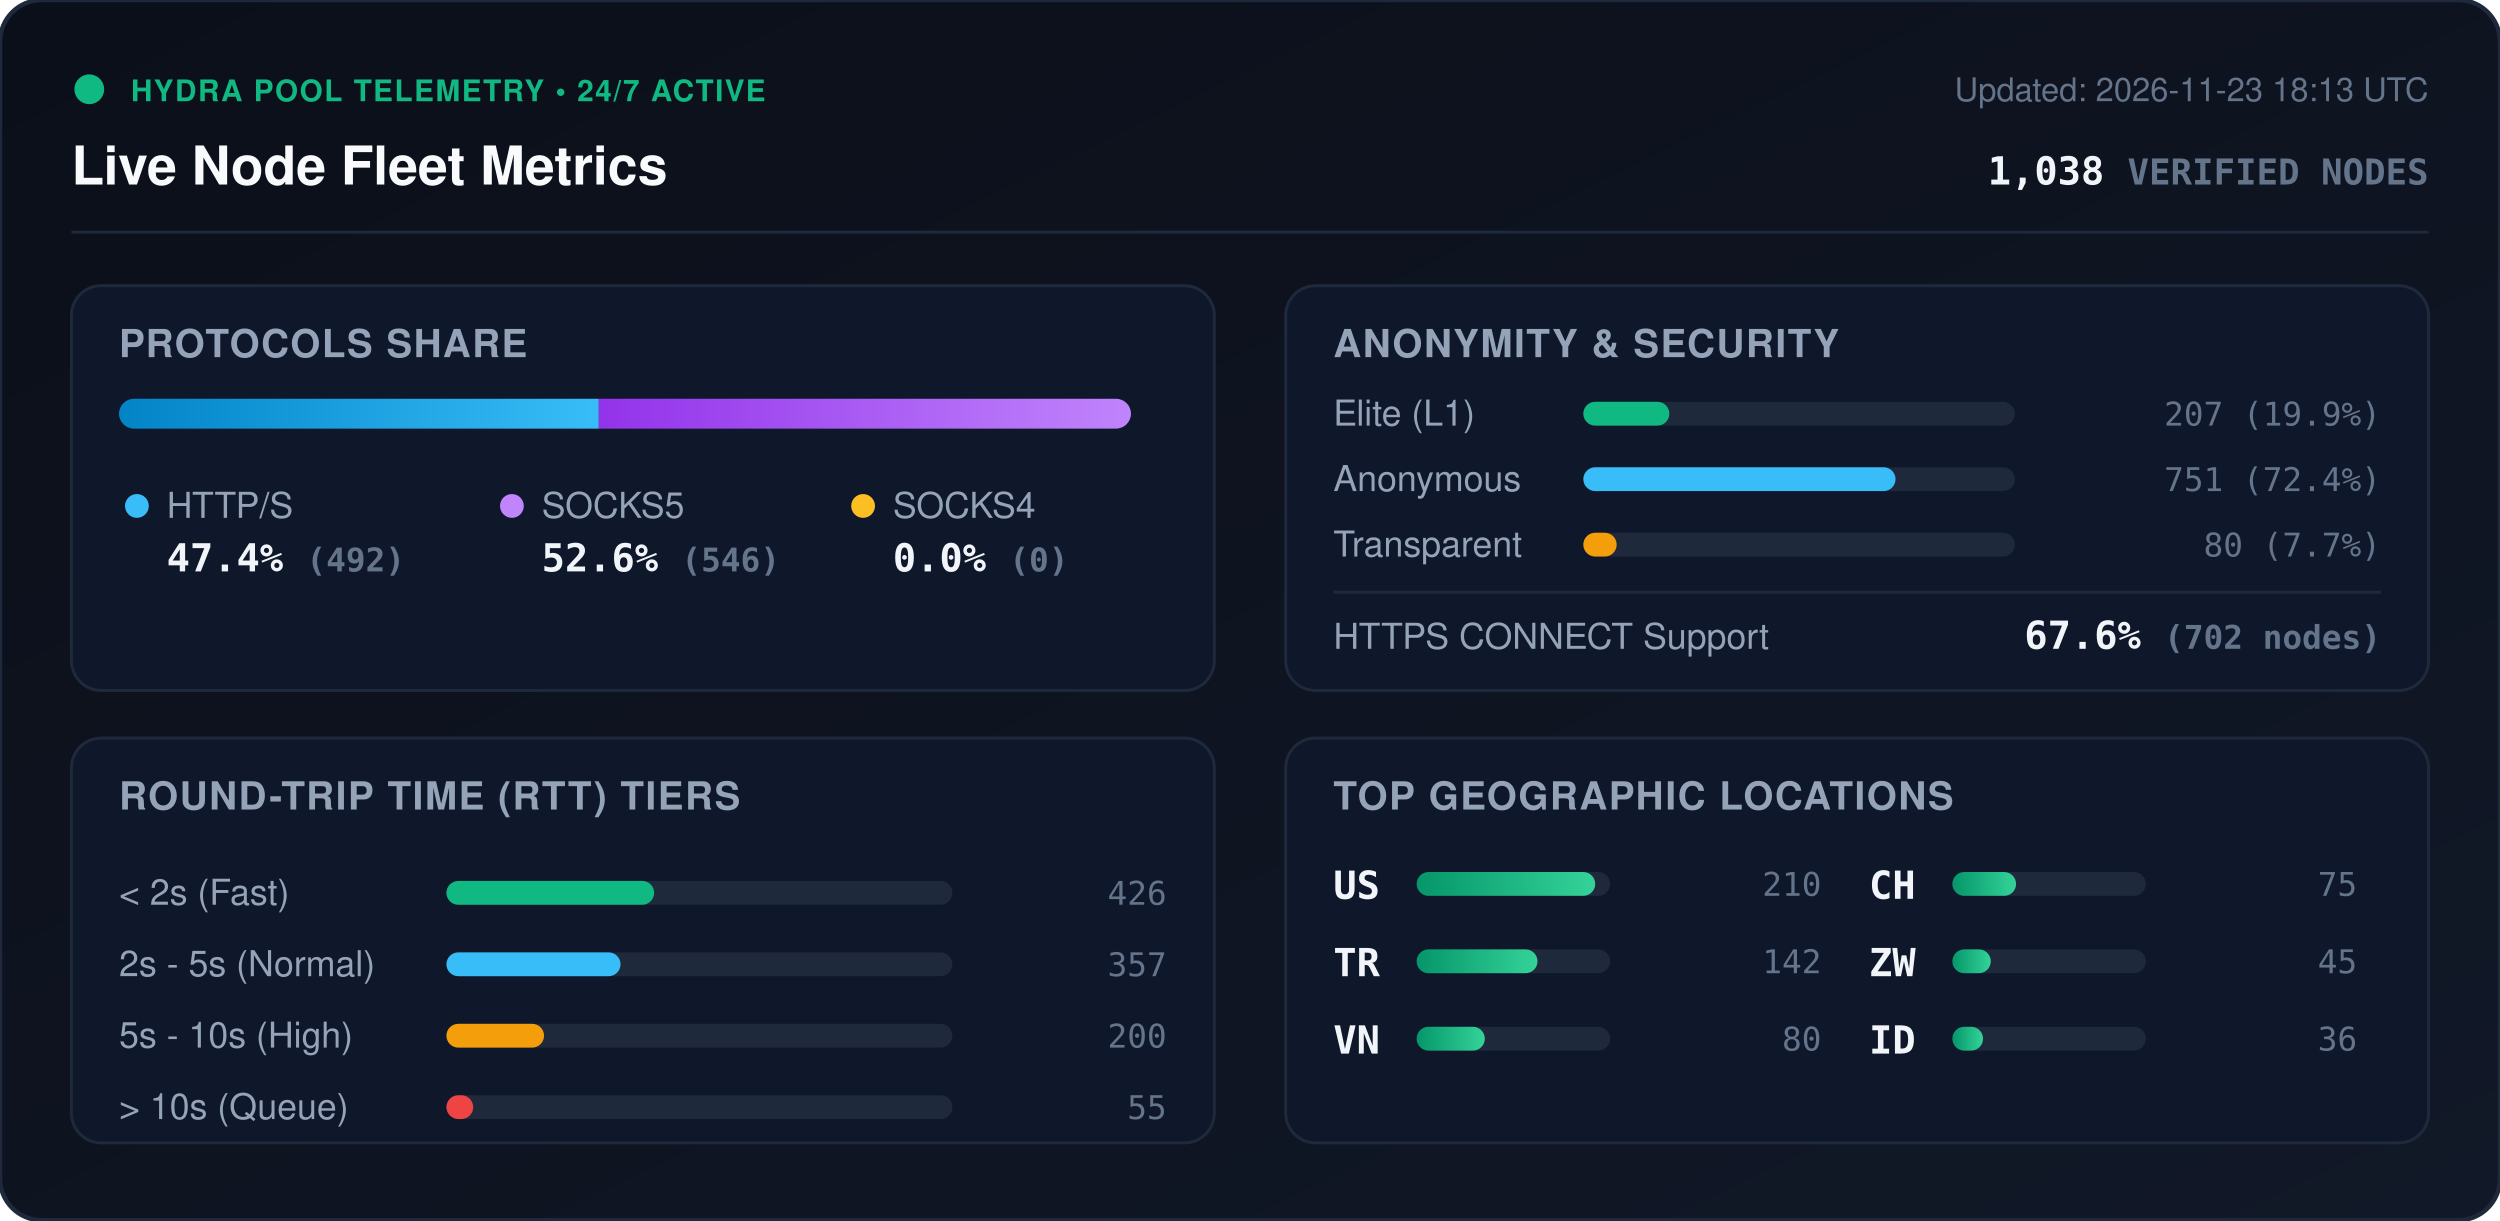
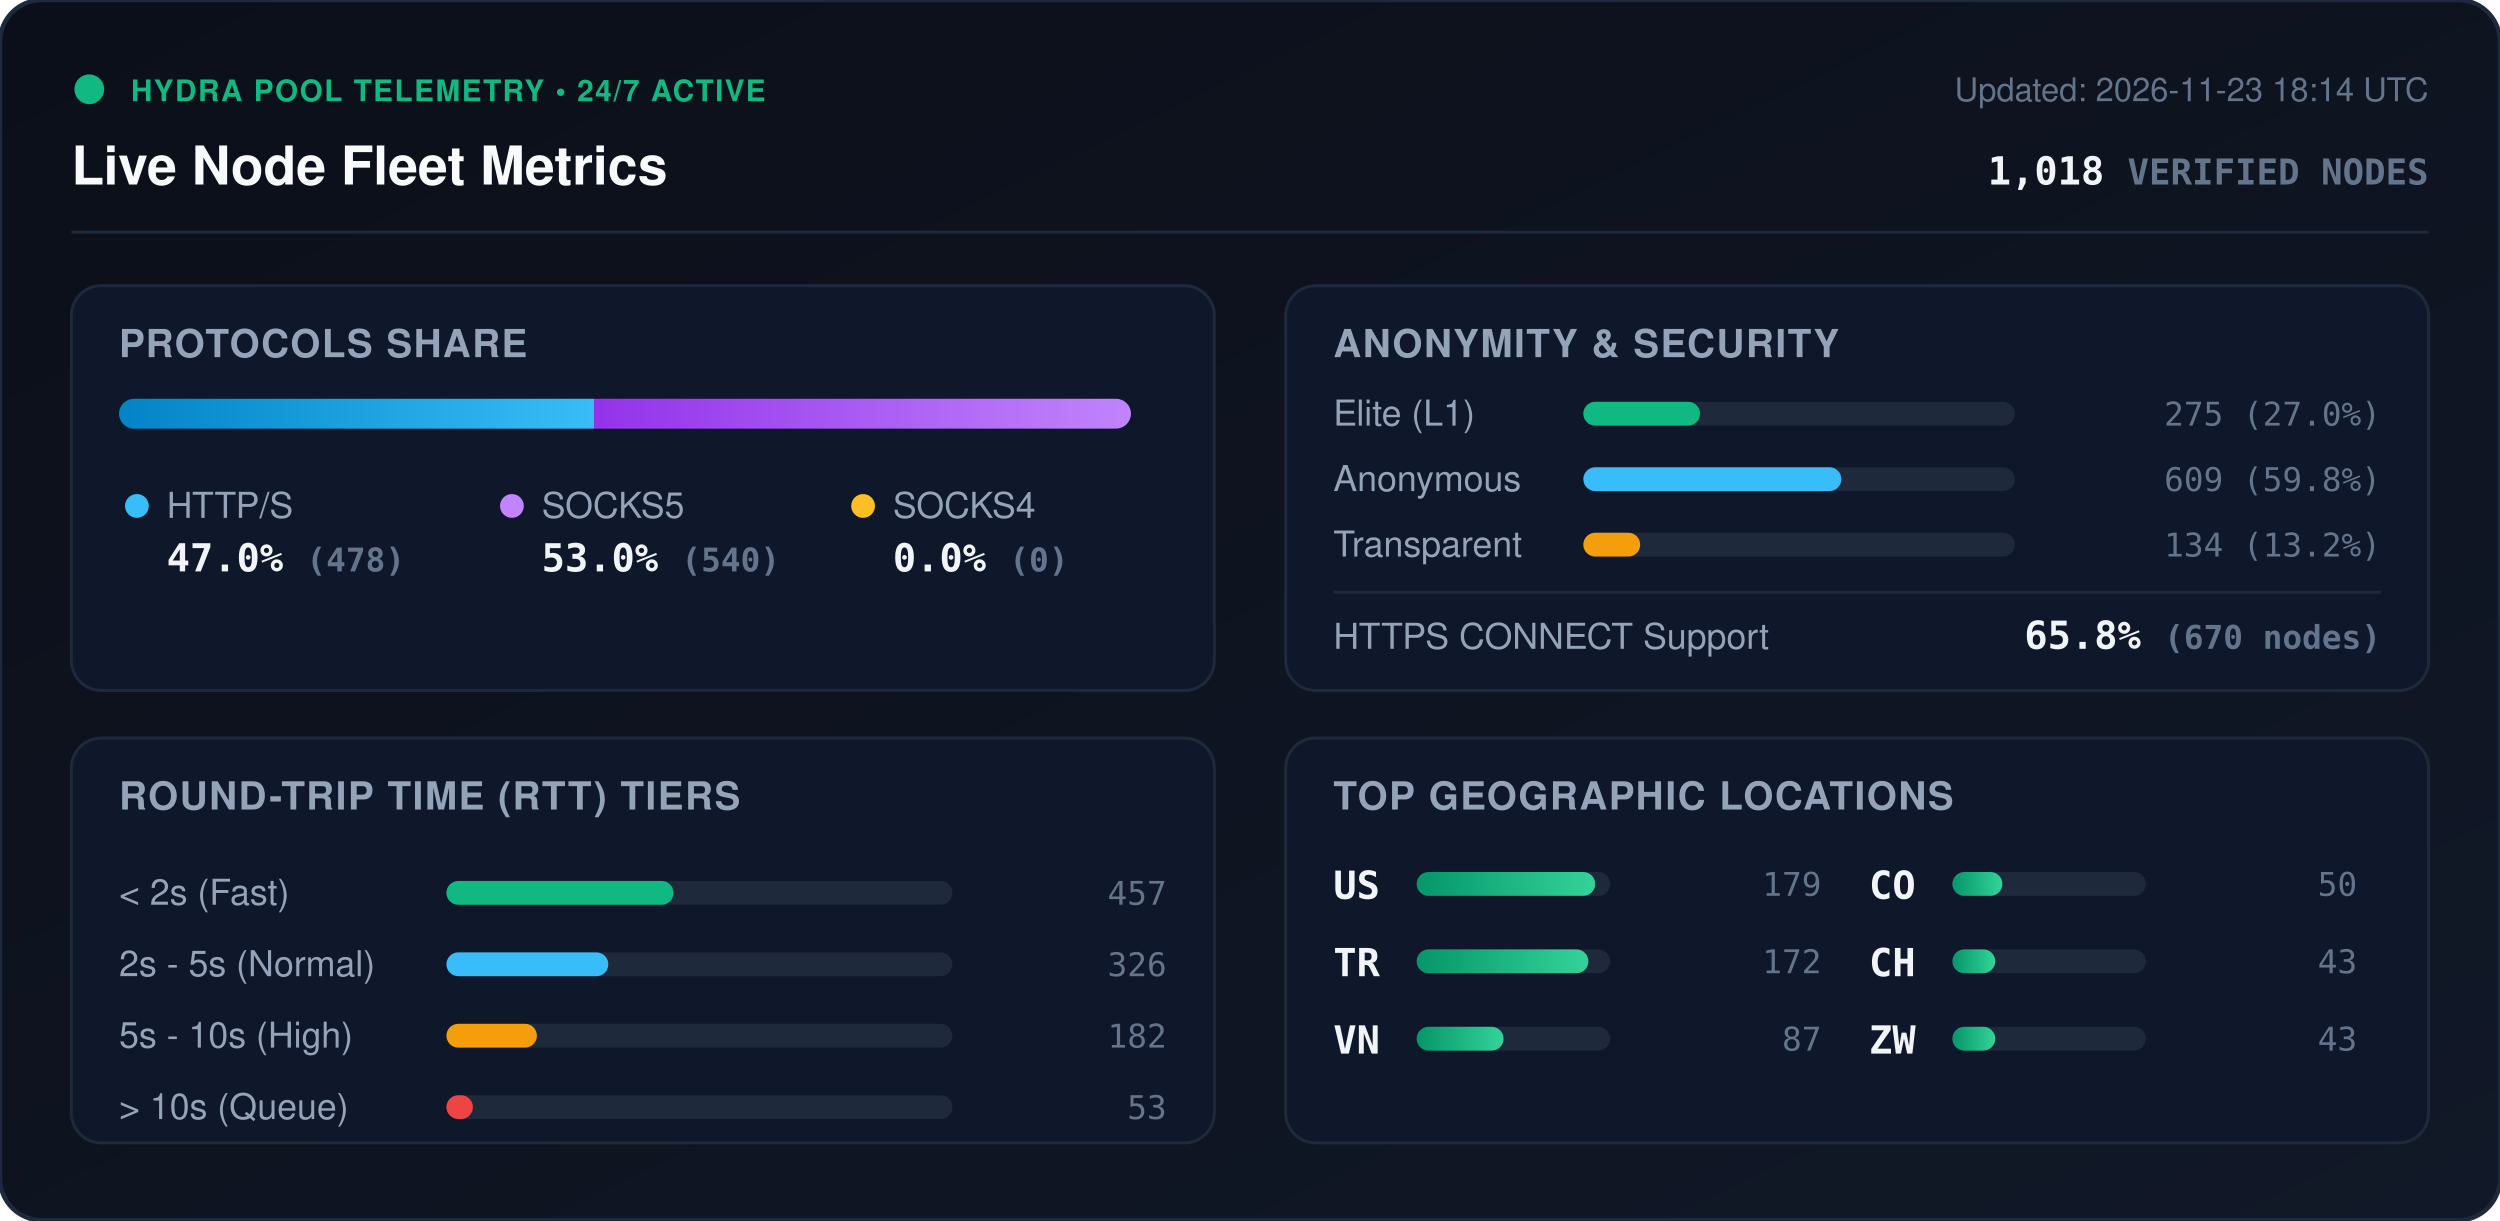
<svg xmlns="http://www.w3.org/2000/svg" viewBox="0 0 840 410" width="840" height="410" style="max-width: 100%; height: auto;">
  <defs>
    <linearGradient id="bg" x1="0%" y1="0%" x2="100%" y2="100%">
      <stop offset="0%" stop-color="#0b0f19" />
      <stop offset="100%" stop-color="#111827" />
    </linearGradient>
    <linearGradient id="bar-http" x1="0%" y1="0%" x2="100%" y2="0%">
      <stop offset="0%" stop-color="#0284c7" />
      <stop offset="100%" stop-color="#38bdf8" />
    </linearGradient>
    <linearGradient id="bar-socks5" x1="0%" y1="0%" x2="100%" y2="0%">
      <stop offset="0%" stop-color="#9333ea" />
      <stop offset="100%" stop-color="#c084fc" />
    </linearGradient>
    <linearGradient id="bar-socks4" x1="0%" y1="0%" x2="100%" y2="0%">
      <stop offset="0%" stop-color="#d97706" />
      <stop offset="100%" stop-color="#fbbf24" />
    </linearGradient>
    <linearGradient id="bar-green" x1="0%" y1="0%" x2="100%" y2="0%">
      <stop offset="0%" stop-color="#059669" />
      <stop offset="100%" stop-color="#34d399" />
    </linearGradient>
    <clipPath id="prog-track-clip">
      <rect width="340.0" height="10" rx="5" />
    </clipPath>
    <style>
      .title { font: 700 18px -apple-system, BlinkMacSystemFont, 'Segoe UI', Helvetica, Arial, sans-serif; fill: #f8fafc; }
      .sub { font: 500 11px -apple-system, BlinkMacSystemFont, 'Segoe UI', Helvetica, Arial, sans-serif; fill: #64748b; }
      .section-hdr { font: 600 13px -apple-system, BlinkMacSystemFont, 'Segoe UI', Helvetica, Arial, sans-serif; fill: #94a3b8; letter-spacing: 0.5px; }
      .metric-val { font: 700 13px -apple-system, BlinkMacSystemFont, 'Segoe UI', Helvetica, Arial, sans-serif; fill: #f1f5f9; }
      .metric-lbl { font: 500 12px -apple-system, BlinkMacSystemFont, 'Segoe UI', Helvetica, Arial, sans-serif; fill: #94a3b8; }
      .badge-txt { font: 700 10px -apple-system, BlinkMacSystemFont, 'Segoe UI', Helvetica, Arial, sans-serif; fill: #10b981; letter-spacing: 0.5px; }
      .mono { font-family: ui-monospace, SFMono-Regular, Menlo, Monaco, Consolas, monospace; }
      .pulse { animation: beacon 2s infinite ease-in-out; }
      @keyframes beacon { 0%, 100% { opacity: 1; } 50% { opacity: 0.35; } }
    </style>
  </defs>
  <rect width="840" height="410" rx="14" fill="url(#bg)" stroke="#1e293b" stroke-width="1.5" />
  <g transform="translate(24, 24)">
    <circle cx="6" cy="6" r="5" fill="#10b981" class="pulse" />
    <text x="20" y="10" class="badge-txt">HYDRA POOL TELEMETRY • 24/7 ACTIVE</text>
    <text x="0" y="38" class="title">Live Node Fleet Metrics</text>
-     <text x="792" y="10" text-anchor="end" class="sub">Updated: 2026-11-23 18:13 UTC</text>
-     <text x="792" y="38" text-anchor="end" class="metric-val mono" fill="#38bdf8">1,038 <tspan font-size="12" fill="#64748b">VERIFIED NODES</tspan>
+     <text x="792" y="10" text-anchor="end" class="sub">Updated: 2026-11-23 18:14 UTC</text>
+     <text x="792" y="38" text-anchor="end" class="metric-val mono" fill="#38bdf8">1,018 <tspan font-size="12" fill="#64748b">VERIFIED NODES</tspan>
    </text>
  </g>
  <line x1="24" y1="78" x2="816" y2="78" stroke="#1e293b" stroke-width="1" />
  <g transform="translate(24, 96)">
    <rect width="384" height="136" rx="10" fill="#0f172a" stroke="#1e293b" />
    <text x="16" y="24" class="section-hdr">PROTOCOLS SHARE</text>
    <g transform="translate(16, 38)">
      <rect width="340.0" height="10" rx="5" fill="#1e293b" />
      <g clip-path="url(#prog-track-clip)">
-         <rect x="0" width="161.2" height="10" fill="url(#bar-http)" />
-         <rect x="161.2" width="178.8" height="10" fill="url(#bar-socks5)" />
+         <rect x="0" width="159.6" height="10" fill="url(#bar-http)" />
+         <rect x="159.6" width="180.4" height="10" fill="url(#bar-socks5)" />
        <rect x="340.0" width="0.0" height="10" fill="url(#bar-socks4)" />
      </g>
    </g>
    <g transform="translate(16, 68)">
      <circle cx="6" cy="6" r="4" fill="#38bdf8" />
      <text x="16" y="10" class="metric-lbl">HTTP/S</text>
-       <text x="16" y="28" class="metric-val mono">47.4% <tspan font-size="11" fill="#64748b">(492)</tspan>
+       <text x="16" y="28" class="metric-val mono">47.0% <tspan font-size="11" fill="#64748b">(478)</tspan>
      </text>
      <circle cx="132" cy="6" r="4" fill="#c084fc" />
      <text x="142" y="10" class="metric-lbl">SOCKS5</text>
-       <text x="142" y="28" class="metric-val mono">52.6% <tspan font-size="11" fill="#64748b">(546)</tspan>
+       <text x="142" y="28" class="metric-val mono">53.0% <tspan font-size="11" fill="#64748b">(540)</tspan>
      </text>
      <circle cx="250" cy="6" r="4" fill="#fbbf24" />
      <text x="260" y="10" class="metric-lbl">SOCKS4</text>
      <text x="260" y="28" class="metric-val mono">0.0% <tspan font-size="11" fill="#64748b">(0)</tspan>
      </text>
    </g>
  </g>
  <g transform="translate(432, 96)">
    <rect width="384" height="136" rx="10" fill="#0f172a" stroke="#1e293b" />
    <text x="16" y="24" class="section-hdr">ANONYMITY &amp; SECURITY</text>
    <text x="16" y="47" class="metric-lbl">Elite (L1)</text>
    <rect x="100" y="39" width="145.0" height="8" rx="4" fill="#1e293b" />
-     <rect x="100" y="39" width="28.9" height="8" rx="4" fill="#10b981" />
-     <text x="368" y="47" text-anchor="end" class="mono sub" fill="#e2e8f0">207 (19.9%)</text>
+     <rect x="100" y="39" width="39.2" height="8" rx="4" fill="#10b981" />
+     <text x="368" y="47" text-anchor="end" class="mono sub" fill="#e2e8f0">275 (27.0%)</text>
    <text x="16" y="69" class="metric-lbl">Anonymous</text>
    <rect x="100" y="61" width="145.0" height="8" rx="4" fill="#1e293b" />
-     <rect x="100" y="61" width="104.9" height="8" rx="4" fill="#38bdf8" />
-     <text x="368" y="69" text-anchor="end" class="mono sub" fill="#e2e8f0">751 (72.4%)</text>
+     <rect x="100" y="61" width="86.7" height="8" rx="4" fill="#38bdf8" />
+     <text x="368" y="69" text-anchor="end" class="mono sub" fill="#e2e8f0">609 (59.8%)</text>
    <text x="16" y="91" class="metric-lbl">Transparent</text>
    <rect x="100" y="83" width="145.0" height="8" rx="4" fill="#1e293b" />
-     <rect x="100" y="83" width="11.2" height="8" rx="4" fill="#f59e0b" />
-     <text x="368" y="91" text-anchor="end" class="mono sub" fill="#e2e8f0">80 (7.7%)</text>
+     <rect x="100" y="83" width="19.1" height="8" rx="4" fill="#f59e0b" />
+     <text x="368" y="91" text-anchor="end" class="mono sub" fill="#e2e8f0">134 (13.2%)</text>
    <line x1="16" y1="103" x2="368" y2="103" stroke="#1e293b" stroke-width="1" />
    <text x="16" y="122" class="metric-lbl">HTTPS CONNECT Support</text>
-     <text x="368" y="122" text-anchor="end" class="metric-val mono" fill="#34d399">67.6% <tspan font-size="11" fill="#64748b">(702 nodes)</tspan>
+     <text x="368" y="122" text-anchor="end" class="metric-val mono" fill="#34d399">65.8% <tspan font-size="11" fill="#64748b">(670 nodes)</tspan>
    </text>
  </g>
  <g transform="translate(24, 248)">
    <rect width="384" height="136" rx="10" fill="#0f172a" stroke="#1e293b" />
    <text x="16" y="24" class="section-hdr">ROUND-TRIP TIME (RTT) TIERS</text>
    <g transform="translate(16, 42)">
      <text x="0" y="14" class="metric-lbl">&lt; 2s (Fast)</text>
      <rect x="110" y="6" width="170" height="8" rx="4" fill="#1e293b" />
-       <rect x="110" y="6" width="69.8" height="8" rx="4" fill="#10b981" />
-       <text x="352" y="14" text-anchor="end" class="mono sub">426</text>
+       <rect x="110" y="6" width="76.3" height="8" rx="4" fill="#10b981" />
+       <text x="352" y="14" text-anchor="end" class="mono sub">457</text>
      <text x="0" y="38" class="metric-lbl">2s - 5s (Normal)</text>
      <rect x="110" y="30" width="170" height="8" rx="4" fill="#1e293b" />
-       <rect x="110" y="30" width="58.5" height="8" rx="4" fill="#38bdf8" />
-       <text x="352" y="38" text-anchor="end" class="mono sub">357</text>
+       <rect x="110" y="30" width="54.4" height="8" rx="4" fill="#38bdf8" />
+       <text x="352" y="38" text-anchor="end" class="mono sub">326</text>
      <text x="0" y="62" class="metric-lbl">5s - 10s (High)</text>
      <rect x="110" y="54" width="170" height="8" rx="4" fill="#1e293b" />
-       <rect x="110" y="54" width="32.8" height="8" rx="4" fill="#f59e0b" />
-       <text x="352" y="62" text-anchor="end" class="mono sub">200</text>
+       <rect x="110" y="54" width="30.4" height="8" rx="4" fill="#f59e0b" />
+       <text x="352" y="62" text-anchor="end" class="mono sub">182</text>
      <text x="0" y="86" class="metric-lbl">&gt; 10s (Queue)</text>
      <rect x="110" y="78" width="170" height="8" rx="4" fill="#1e293b" />
-       <rect x="110" y="78" width="9.0" height="8" rx="4" fill="#ef4444" />
-       <text x="352" y="86" text-anchor="end" class="mono sub">55</text>
+       <rect x="110" y="78" width="8.9" height="8" rx="4" fill="#ef4444" />
+       <text x="352" y="86" text-anchor="end" class="mono sub">53</text>
    </g>
  </g>
  <g transform="translate(432, 248)">
    <rect width="384" height="136" rx="10" fill="#0f172a" stroke="#1e293b" />
    <text x="16" y="24" class="section-hdr">TOP GEOGRAPHIC LOCATIONS</text>
    <g transform="translate(16, 42)">
      <g transform="translate(0, 0)">
        <text x="0" y="12" class="mono metric-val" font-size="12">US</text>
        <rect x="28" y="3" width="65" height="8" rx="4" fill="#1e293b" />
        <rect x="28" y="3" width="60.0" height="8" rx="4" fill="url(#bar-green)" />
-         <text x="164" y="11" text-anchor="end" class="mono sub">210</text>
+         <text x="164" y="11" text-anchor="end" class="mono sub">179</text>
      </g>
      <g transform="translate(0, 26)">
        <text x="0" y="12" class="mono metric-val" font-size="12">TR</text>
        <rect x="28" y="3" width="65" height="8" rx="4" fill="#1e293b" />
-         <rect x="28" y="3" width="40.6" height="8" rx="4" fill="url(#bar-green)" />
-         <text x="164" y="11" text-anchor="end" class="mono sub">142</text>
+         <rect x="28" y="3" width="57.7" height="8" rx="4" fill="url(#bar-green)" />
+         <text x="164" y="11" text-anchor="end" class="mono sub">172</text>
      </g>
      <g transform="translate(0, 52)">
        <text x="0" y="12" class="mono metric-val" font-size="12">VN</text>
        <rect x="28" y="3" width="65" height="8" rx="4" fill="#1e293b" />
-         <rect x="28" y="3" width="22.9" height="8" rx="4" fill="url(#bar-green)" />
-         <text x="164" y="11" text-anchor="end" class="mono sub">80</text>
+         <rect x="28" y="3" width="29.2" height="8" rx="4" fill="url(#bar-green)" />
+         <text x="164" y="11" text-anchor="end" class="mono sub">87</text>
      </g>
      <g transform="translate(180, 0)">
+         <text x="0" y="12" class="mono metric-val" font-size="12">CO</text>
+         <rect x="28" y="3" width="65" height="8" rx="4" fill="#1e293b" />
+         <rect x="28" y="3" width="16.8" height="8" rx="4" fill="url(#bar-green)" />
+         <text x="164" y="11" text-anchor="end" class="mono sub">50</text>
+       </g>
+       <g transform="translate(180, 26)">
        <text x="0" y="12" class="mono metric-val" font-size="12">CH</text>
        <rect x="28" y="3" width="65" height="8" rx="4" fill="#1e293b" />
-         <rect x="28" y="3" width="21.4" height="8" rx="4" fill="url(#bar-green)" />
-         <text x="164" y="11" text-anchor="end" class="mono sub">75</text>
+         <rect x="28" y="3" width="14.4" height="8" rx="4" fill="url(#bar-green)" />
+         <text x="164" y="11" text-anchor="end" class="mono sub">43</text>
      </g>
-       <g transform="translate(180, 26)">
+       <g transform="translate(180, 52)">
        <text x="0" y="12" class="mono metric-val" font-size="12">ZW</text>
        <rect x="28" y="3" width="65" height="8" rx="4" fill="#1e293b" />
-         <rect x="28" y="3" width="12.9" height="8" rx="4" fill="url(#bar-green)" />
-         <text x="164" y="11" text-anchor="end" class="mono sub">45</text>
-       </g>
-       <g transform="translate(180, 52)">
-         <text x="0" y="12" class="mono metric-val" font-size="12">ID</text>
-         <rect x="28" y="3" width="65" height="8" rx="4" fill="#1e293b" />
-         <rect x="28" y="3" width="10.3" height="8" rx="4" fill="url(#bar-green)" />
-         <text x="164" y="11" text-anchor="end" class="mono sub">36</text>
+         <rect x="28" y="3" width="14.4" height="8" rx="4" fill="url(#bar-green)" />
+         <text x="164" y="11" text-anchor="end" class="mono sub">43</text>
      </g>
    </g>
  </g>
</svg>
